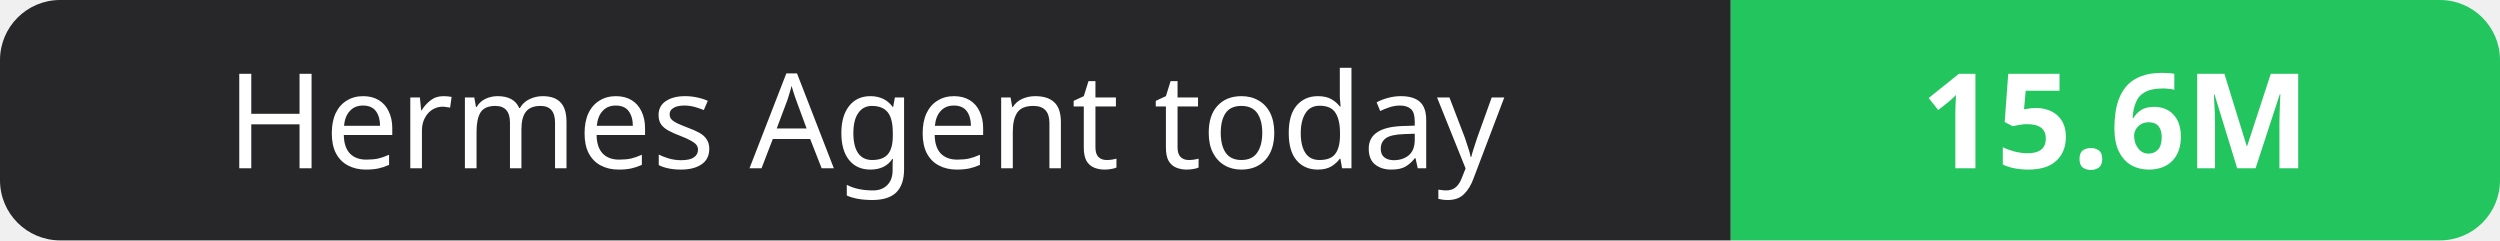
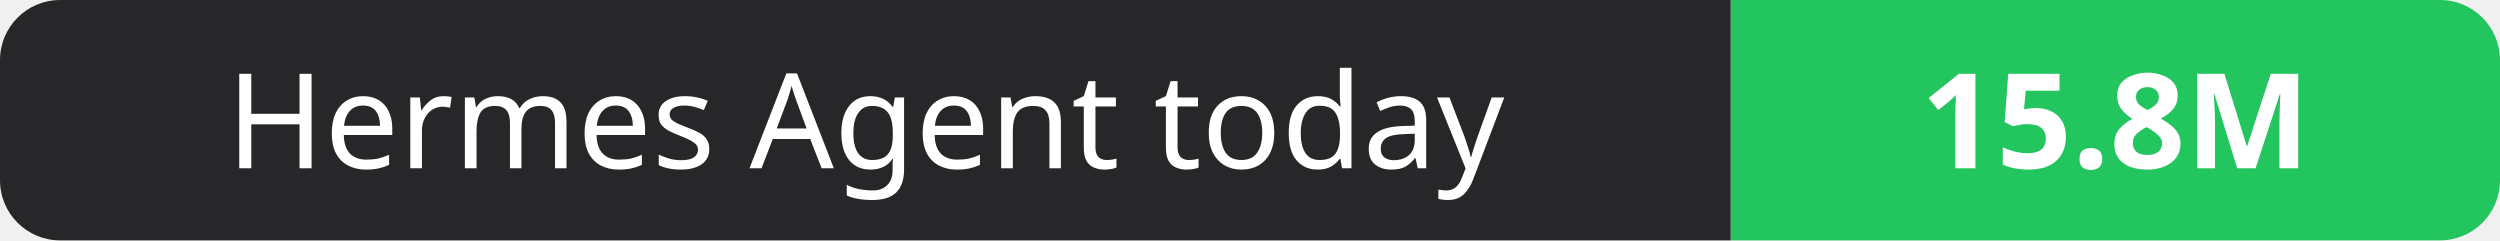
- <svg xmlns="http://www.w3.org/2000/svg" width="208" height="20" role="img" aria-label="Hermes Agent today: 15.6M">
+ <svg xmlns="http://www.w3.org/2000/svg" width="208" height="20" role="img" aria-label="Hermes Agent today: 15.8M">
  <clipPath id="r">
    <rect width="208" height="20" rx="5" fill="#fff" />
  </clipPath>
  <g clip-path="url(#r)">
    <rect width="144" height="20" fill="#27272a" />
    <rect x="144" width="64" height="20" fill="#22c55e" />
  </g>
  <g fill="#fff" text-anchor="middle" font-family="Verdana,Geneva,sans-serif" font-size="11">
    <text x="72.0" y="14">Hermes Agent today</text>
-     <text x="176.0" y="14" font-weight="700">15.6M</text>
+     <text x="176.0" y="14" font-weight="700">15.8M</text>
  </g>
</svg>
